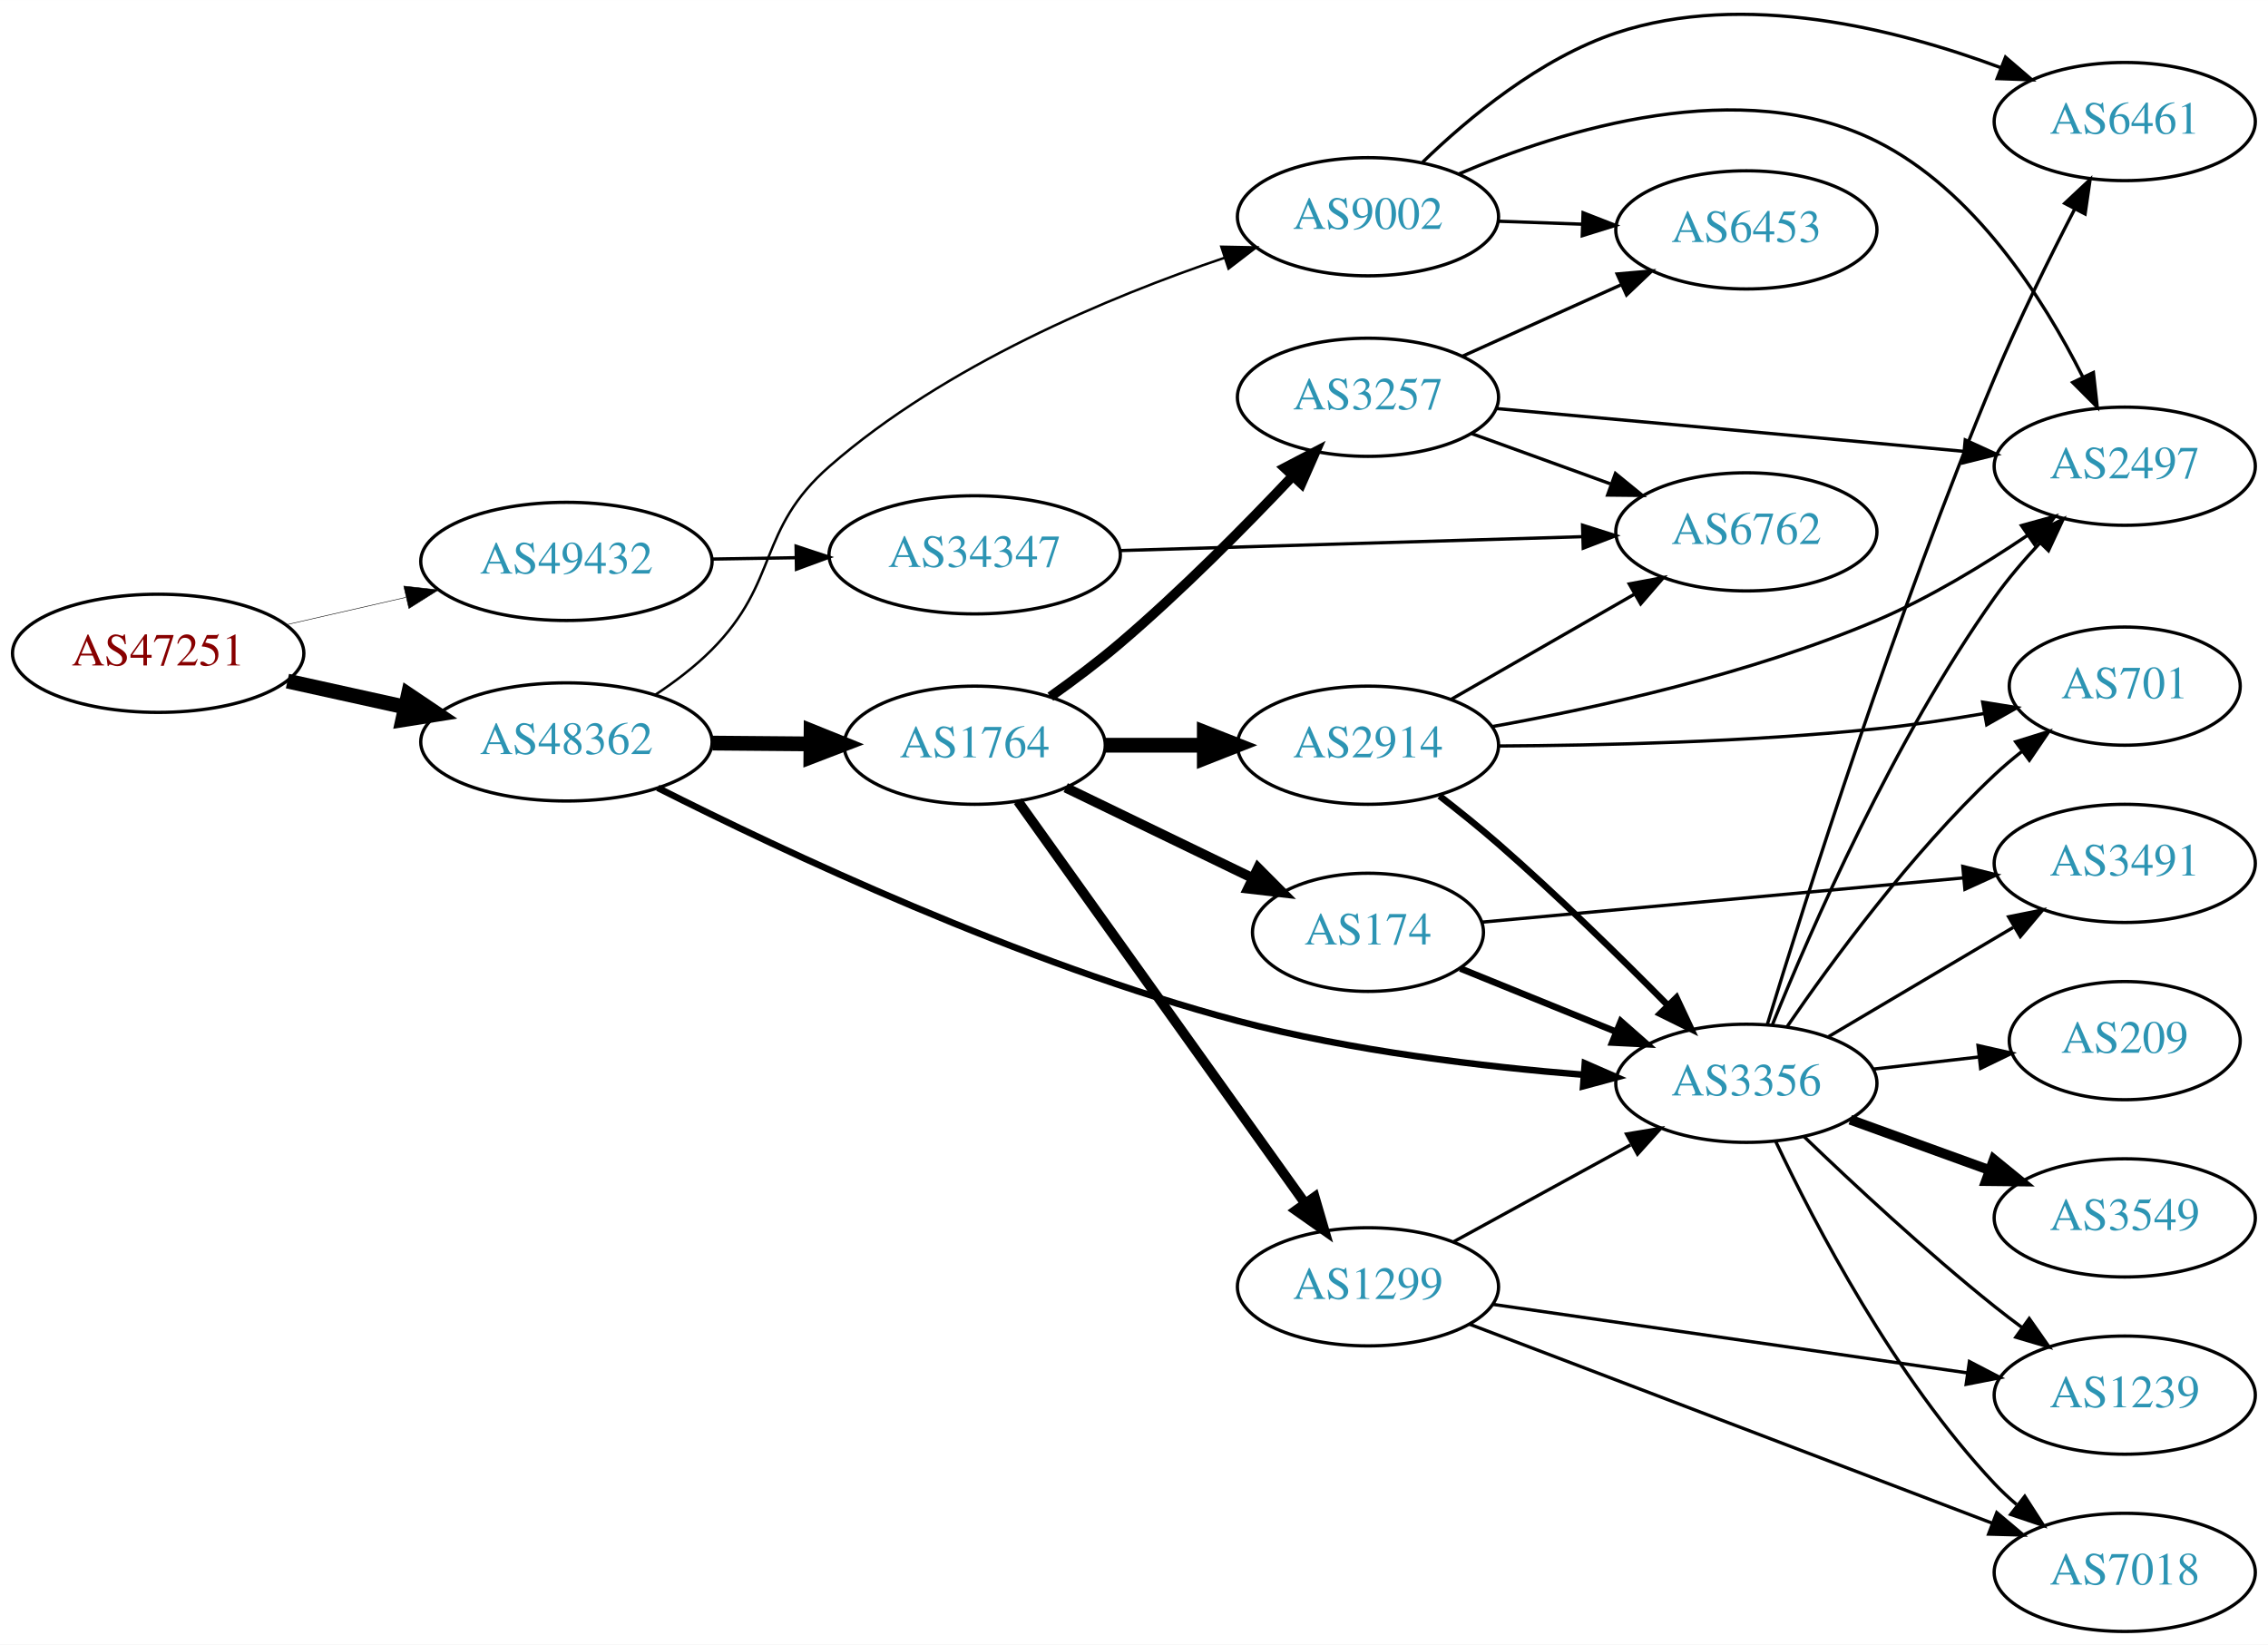
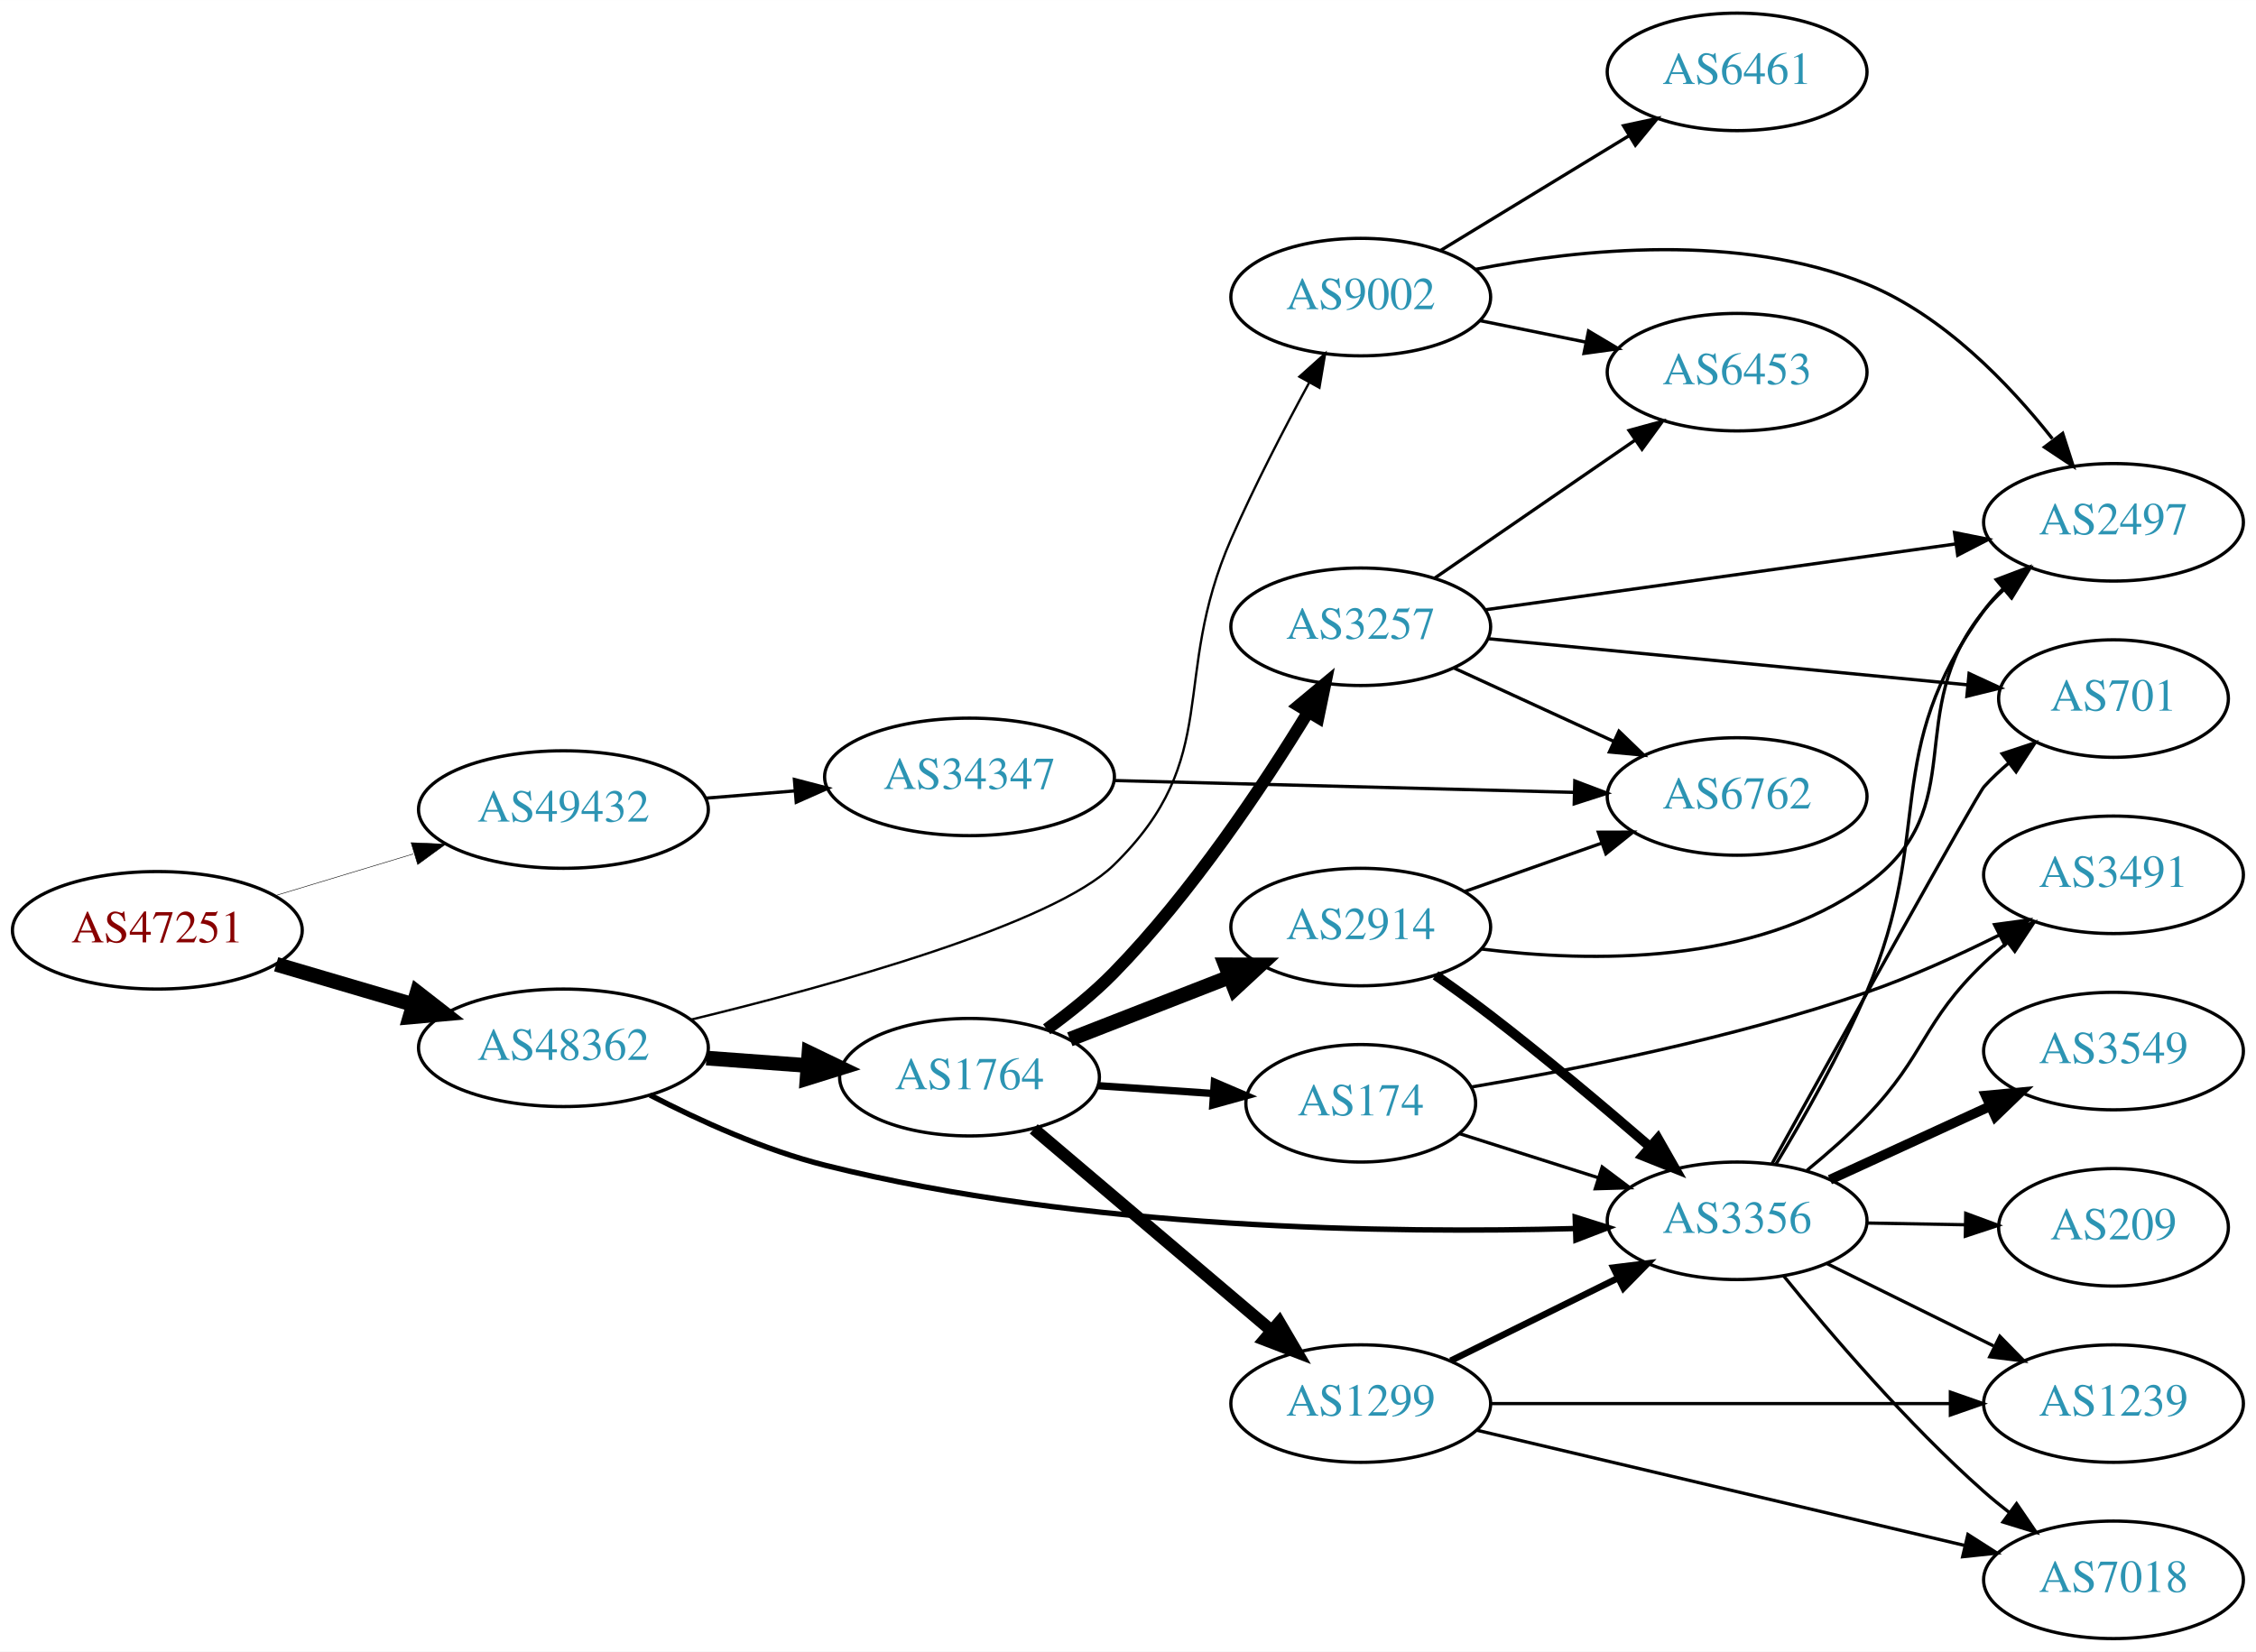
- <svg xmlns="http://www.w3.org/2000/svg" xmlns:xlink="http://www.w3.org/1999/xlink" width="691pt" height="501pt" viewBox="0.00 0.00 691.06 501.01">
-   <g id="graph0" class="graph" transform="scale(1 1) rotate(0) translate(4 497.015)">
-     <polygon fill="white" stroke="none" points="-4,4 -4,-497.015 687.055,-497.015 687.055,4 -4,4" />
+ <svg xmlns="http://www.w3.org/2000/svg" xmlns:xlink="http://www.w3.org/1999/xlink" width="691pt" height="506pt" viewBox="0.00 0.00 691.06 506.00">
+   <g id="graph0" class="graph" transform="scale(1 1) rotate(0) translate(4 502)">
+     <polygon fill="white" stroke="none" points="-4,4 -4,-502 687.055,-502 687.055,4 -4,4" />
    <g id="node1" class="node">
      <g id="a_node1">
        <a xlink:href="/asn/47251" xlink:title="AS47251 ~ VLBGIT Friesenecker e.U. [AT]">
-           <ellipse fill="#ffffff" stroke="black" cx="44.196" cy="-298" rx="44.393" ry="18" />
-           <text text-anchor="middle" x="44.196" y="-294.3" font-family="Times,serif" font-size="14.00" fill="#880000">AS47251</text>
+           <ellipse fill="#ffffff" stroke="black" cx="44.196" cy="-217" rx="44.393" ry="18" />
+           <text text-anchor="middle" x="44.196" y="-213.3" font-family="Times,serif" font-size="14.00" fill="#880000">AS47251</text>
        </a>
      </g>
    </g>
    <g id="node2" class="node">
      <g id="a_node2">
        <a xlink:href="/asn/48362" xlink:title="AS48362 ~ Stadtwerke Feldkirch [AT]">
-           <ellipse fill="#ffffff" stroke="black" cx="168.588" cy="-271" rx="44.393" ry="18" />
-           <text text-anchor="middle" x="168.588" y="-267.3" font-family="Times,serif" font-size="14.00" fill="#2c94b3">AS48362</text>
+           <ellipse fill="#ffffff" stroke="black" cx="168.588" cy="-181" rx="44.393" ry="18" />
+           <text text-anchor="middle" x="168.588" y="-177.3" font-family="Times,serif" font-size="14.00" fill="#2c94b3">AS48362</text>
        </a>
      </g>
    </g>
    <g id="edge1" class="edge">
-       <path fill="none" stroke="black" stroke-width="4.5" d="M83.586,-289.531C94.978,-287.018 107.6,-284.233 119.525,-281.603" />
-       <polygon fill="black" stroke="black" stroke-width="4.5" points="120.418,-285.438 129.335,-279.439 118.721,-277.748 120.418,-285.438" />
+       <path fill="none" stroke="black" stroke-width="4.5" d="M80.597,-206.587C93.663,-202.744 108.65,-198.336 122.462,-194.273" />
+       <polygon fill="black" stroke="black" stroke-width="4.5" points="123.784,-197.989 132.267,-191.389 121.562,-190.434 123.784,-197.989" />
    </g>
    <g id="node3" class="node">
      <g id="a_node3">
        <a xlink:href="/asn/49432" xlink:title="AS49432 ~ schallert.com e.U. [AT]">
-           <ellipse fill="#ffffff" stroke="black" cx="168.588" cy="-326" rx="44.393" ry="18" />
-           <text text-anchor="middle" x="168.588" y="-322.3" font-family="Times,serif" font-size="14.00" fill="#2c94b3">AS49432</text>
+           <ellipse fill="#ffffff" stroke="black" cx="168.588" cy="-254" rx="44.393" ry="18" />
+           <text text-anchor="middle" x="168.588" y="-250.3" font-family="Times,serif" font-size="14.00" fill="#2c94b3">AS49432</text>
        </a>
      </g>
    </g>
    <g id="edge2" class="edge">
-       <path fill="none" stroke="black" stroke-width="0.155" d="M83.251,-306.706C94.763,-309.34 107.558,-312.267 119.63,-315.028" />
-       <polygon fill="black" stroke="black" stroke-width="0.155" points="119.028,-318.481 129.557,-317.299 120.589,-311.657 119.028,-318.481" />
+       <path fill="none" stroke="black" stroke-width="0.155" d="M80.269,-227.603C93.456,-231.589 108.636,-236.178 122.601,-240.4" />
+       <polygon fill="black" stroke="black" stroke-width="0.155" points="121.925,-243.852 132.51,-243.396 123.951,-237.152 121.925,-243.852" />
    </g>
    <g id="node4" class="node">
      <g id="a_node4">
-         <a xlink:href="/asn/1764" xlink:title="AS1764 ~ NEXTLAYER-AS [AT]">
-           <ellipse fill="#ffffff" stroke="black" cx="292.98" cy="-270" rx="39.794" ry="18" />
-           <text text-anchor="middle" x="292.98" y="-266.3" font-family="Times,serif" font-size="14.00" fill="#2c94b3">AS1764</text>
+         <a xlink:href="/asn/3356" xlink:title="AS3356 ~ Level 3 Parent, LLC [US]">
+           <ellipse fill="#ffffff" stroke="black" cx="528.116" cy="-128" rx="39.794" ry="18" />
+           <text text-anchor="middle" x="528.116" y="-124.3" font-family="Times,serif" font-size="14.00" fill="#2c94b3">AS3356</text>
        </a>
      </g>
    </g>
    <g id="edge3" class="edge">
-       <path fill="none" stroke="black" stroke-width="4.5" d="M213.084,-270.645C222.773,-270.565 233.11,-270.481 243.002,-270.4" />
-       <polygon fill="black" stroke="black" stroke-width="4.5" points="243.138,-274.337 253.105,-270.318 243.073,-266.462 243.138,-274.337" />
+       <path fill="none" stroke="black" stroke-width="1.658" d="M195.122,-166.523C210.233,-158.697 230.032,-149.697 248.784,-145 327.476,-125.289 422.404,-124.098 478.596,-125.628" />
+       <polygon fill="black" stroke="black" stroke-width="1.658" points="478.521,-129.127 488.625,-125.942 478.739,-122.131 478.521,-129.127" />
    </g>
    <g id="node5" class="node">
      <g id="a_node5">
-         <a xlink:href="/asn/3356" xlink:title="AS3356 ~ Level 3 Parent, LLC [US]">
-           <ellipse fill="#ffffff" stroke="black" cx="528.116" cy="-167" rx="39.794" ry="18" />
-           <text text-anchor="middle" x="528.116" y="-163.3" font-family="Times,serif" font-size="14.00" fill="#2c94b3">AS3356</text>
+         <a xlink:href="/asn/1764" xlink:title="AS1764 ~ NEXTLAYER-AS [AT]">
+           <ellipse fill="#ffffff" stroke="black" cx="292.98" cy="-172" rx="39.794" ry="18" />
+           <text text-anchor="middle" x="292.98" y="-168.3" font-family="Times,serif" font-size="14.00" fill="#2c94b3">AS1764</text>
        </a>
      </g>
    </g>
    <g id="edge4" class="edge">
-       <path fill="none" stroke="black" stroke-width="2" d="M196.417,-257.002C234.591,-237.741 307.275,-203.472 373.176,-186 407.787,-176.824 447.974,-172.054 478.608,-169.589" />
-       <polygon fill="black" stroke="black" stroke-width="2" points="478.898,-173.077 488.608,-168.838 478.374,-166.097 478.898,-173.077" />
+       <path fill="none" stroke="black" stroke-width="4.5" d="M212.395,-177.852C222.425,-177.115 233.182,-176.324 243.442,-175.569" />
+       <polygon fill="black" stroke="black" stroke-width="4.5" points="243.807,-179.491 253.491,-174.83 243.229,-171.637 243.807,-179.491" />
    </g>
    <g id="node6" class="node">
      <g id="a_node6">
        <a xlink:href="/asn/9002" xlink:title="AS9002 ~ RETN Limited [EU]">
-           <ellipse fill="#ffffff" stroke="black" cx="412.823" cy="-431" rx="39.794" ry="18" />
-           <text text-anchor="middle" x="412.823" y="-427.3" font-family="Times,serif" font-size="14.00" fill="#2c94b3">AS9002</text>
+           <ellipse fill="#ffffff" stroke="black" cx="412.823" cy="-411" rx="39.794" ry="18" />
+           <text text-anchor="middle" x="412.823" y="-407.3" font-family="Times,serif" font-size="14.00" fill="#2c94b3">AS9002</text>
        </a>
      </g>
    </g>
    <g id="edge5" class="edge">
-       <path fill="none" stroke="black" stroke-width="0.75" d="M195.611,-285.324C201.628,-289.301 207.738,-293.935 212.784,-299 233.667,-319.961 226.498,-335.538 248.784,-355 284.047,-385.793 333.917,-406.583 369.196,-418.526" />
-       <polygon fill="black" stroke="black" stroke-width="0.75" points="368.142,-421.864 378.735,-421.661 370.328,-415.214 368.142,-421.864" />
+       <path fill="none" stroke="black" stroke-width="0.711" d="M207.69,-189.636C251.142,-200.171 318.582,-218.83 337.176,-237 370.961,-270.014 354.199,-293.743 373.176,-337 380.273,-353.176 389.372,-370.722 396.958,-384.667" />
+       <polygon fill="black" stroke="black" stroke-width="0.711" points="394.035,-386.615 401.925,-393.685 400.166,-383.237 394.035,-386.615" />
    </g>
    <g id="node21" class="node">
      <g id="a_node21">
        <a xlink:href="/asn/34347" xlink:title="AS34347 ~ HALLAG Kommunal GmbH [AT]">
-           <ellipse fill="#ffffff" stroke="black" cx="292.98" cy="-328" rx="44.393" ry="18" />
-           <text text-anchor="middle" x="292.98" y="-324.3" font-family="Times,serif" font-size="14.00" fill="#2c94b3">AS34347</text>
-         </a>
-       </g>
-     </g>
-     <g id="edge33" class="edge">
-       <path fill="none" stroke="black" d="M213.084,-326.711C221.29,-326.845 229.961,-326.987 238.434,-327.125" />
-       <polygon fill="black" stroke="black" points="238.569,-330.628 248.625,-327.292 238.684,-323.629 238.569,-330.628" />
+           <ellipse fill="#ffffff" stroke="black" cx="292.98" cy="-264" rx="44.393" ry="18" />
+           <text text-anchor="middle" x="292.98" y="-260.3" font-family="Times,serif" font-size="14.00" fill="#2c94b3">AS34347</text>
+         </a>
+       </g>
+     </g>
+     <g id="edge32" class="edge">
+       <path fill="none" stroke="black" d="M212.052,-257.469C220.88,-258.191 230.285,-258.959 239.427,-259.706" />
+       <polygon fill="black" stroke="black" points="239.34,-263.211 249.592,-260.537 239.91,-256.234 239.34,-263.211" />
    </g>
    <g id="node7" class="node">
      <g id="a_node7">
-         <a xlink:href="/asn/2914" xlink:title="AS2914 ~ NTT America, Inc. [US]">
-           <ellipse fill="#ffffff" stroke="black" cx="412.823" cy="-270" rx="39.794" ry="18" />
-           <text text-anchor="middle" x="412.823" y="-266.3" font-family="Times,serif" font-size="14.00" fill="#2c94b3">AS2914</text>
+         <a xlink:href="/asn/3549" xlink:title="AS3549 ~ Level 3 Parent, LLC [US]">
+           <ellipse fill="#ffffff" stroke="black" cx="643.409" cy="-180" rx="39.794" ry="18" />
+           <text text-anchor="middle" x="643.409" y="-176.3" font-family="Times,serif" font-size="14.00" fill="#2c94b3">AS3549</text>
        </a>
      </g>
    </g>
    <g id="edge6" class="edge">
-       <path fill="none" stroke="black" stroke-width="4.5" d="M332.893,-270C342.446,-270 352.796,-270 362.759,-270" />
-       <polygon fill="black" stroke="black" stroke-width="4.5" points="362.951,-273.938 372.951,-270 362.951,-266.063 362.951,-273.938" />
+       <path fill="none" stroke="black" stroke-width="3" d="M556.541,-140.588C571.322,-147.372 589.757,-155.834 605.753,-163.176" />
+       <polygon fill="black" stroke="black" stroke-width="3" points="604.295,-166.357 614.844,-167.348 607.215,-159.995 604.295,-166.357" />
    </g>
    <g id="node8" class="node">
      <g id="a_node8">
-         <a xlink:href="/asn/1299" xlink:title="AS1299 ~ Telia Carrier [EU]">
-           <ellipse fill="#ffffff" stroke="black" cx="412.823" cy="-105" rx="39.794" ry="18" />
-           <text text-anchor="middle" x="412.823" y="-101.3" font-family="Times,serif" font-size="14.00" fill="#2c94b3">AS1299</text>
+         <a xlink:href="/asn/3491" xlink:title="AS3491 ~ PCCW Global, Inc. [US]">
+           <ellipse fill="#ffffff" stroke="black" cx="643.409" cy="-234" rx="39.794" ry="18" />
+           <text text-anchor="middle" x="643.409" y="-230.3" font-family="Times,serif" font-size="14.00" fill="#2c94b3">AS3491</text>
        </a>
      </g>
    </g>
    <g id="edge7" class="edge">
-       <path fill="none" stroke="black" stroke-width="3" d="M306.148,-252.964C326.877,-223.939 369.153,-164.745 393.481,-130.681" />
-       <polygon fill="black" stroke="black" stroke-width="3" points="396.581,-132.363 399.545,-122.191 390.885,-128.294 396.581,-132.363" />
+       <path fill="none" stroke="black" d="M549.533,-143.464C555.65,-148.47 562.204,-154.227 567.762,-160 586.012,-178.955 584.753,-188.806 603.762,-207 605.924,-209.069 608.257,-211.098 610.668,-213.056" />
+       <polygon fill="black" stroke="black" points="608.945,-216.142 619.029,-219.394 613.174,-210.564 608.945,-216.142" />
    </g>
    <g id="node9" class="node">
      <g id="a_node9">
-         <a xlink:href="/asn/174" xlink:title="AS174 ~ Cogent Communications [US]">
-           <ellipse fill="#ffffff" stroke="black" cx="412.823" cy="-213" rx="35.194" ry="18" />
-           <text text-anchor="middle" x="412.823" y="-209.3" font-family="Times,serif" font-size="14.00" fill="#2c94b3">AS174</text>
+         <a xlink:href="/asn/1239" xlink:title="AS1239 ~ Sprint [US]">
+           <ellipse fill="#ffffff" stroke="black" cx="643.409" cy="-72" rx="39.794" ry="18" />
+           <text text-anchor="middle" x="643.409" y="-68.3" font-family="Times,serif" font-size="14.00" fill="#2c94b3">AS1239</text>
        </a>
      </g>
    </g>
    <g id="edge8" class="edge">
-       <path fill="none" stroke="black" stroke-width="3" d="M320.721,-257.066C337.606,-248.898 359.578,-238.271 377.713,-229.499" />
-       <polygon fill="black" stroke="black" stroke-width="3" points="379.322,-232.609 386.8,-225.103 376.274,-226.307 379.322,-232.609" />
+       <path fill="none" stroke="black" d="M555.678,-114.87C570.877,-107.358 590.146,-97.833 606.66,-89.67" />
+       <polygon fill="black" stroke="black" points="608.599,-92.616 616.013,-85.047 605.498,-86.341 608.599,-92.616" />
    </g>
    <g id="node10" class="node">
      <g id="a_node10">
-         <a xlink:href="/asn/3257" xlink:title="AS3257 ~ GTT [DE]">
-           <ellipse fill="#ffffff" stroke="black" cx="412.823" cy="-376" rx="39.794" ry="18" />
-           <text text-anchor="middle" x="412.823" y="-372.3" font-family="Times,serif" font-size="14.00" fill="#2c94b3">AS3257</text>
+         <a xlink:href="/asn/209" xlink:title="AS209 ~ CenturyLink Communications, LLC [US]">
+           <ellipse fill="#ffffff" stroke="black" cx="643.409" cy="-126" rx="35.194" ry="18" />
+           <text text-anchor="middle" x="643.409" y="-122.3" font-family="Times,serif" font-size="14.00" fill="#2c94b3">AS209</text>
        </a>
      </g>
    </g>
    <g id="edge9" class="edge">
-       <path fill="none" stroke="black" stroke-width="3" d="M316.043,-284.775C322.99,-289.703 330.569,-295.376 337.176,-301 355.881,-316.919 375.408,-336.666 389.797,-351.901" />
-       <polygon fill="black" stroke="black" stroke-width="3" points="387.434,-354.5 396.821,-359.413 392.547,-349.718 387.434,-354.5" />
+       <path fill="none" stroke="black" d="M567.788,-127.317C577.493,-127.146 587.984,-126.961 597.947,-126.785" />
+       <polygon fill="black" stroke="black" points="598.147,-130.282 608.083,-126.606 598.023,-123.283 598.147,-130.282" />
    </g>
    <g id="node11" class="node">
      <g id="a_node11">
-         <a xlink:href="/asn/2497" xlink:title="AS2497 ~ Internet Initiative Japan Inc. [JP]">
-           <ellipse fill="#ffffff" stroke="black" cx="643.409" cy="-355" rx="39.794" ry="18" />
-           <text text-anchor="middle" x="643.409" y="-351.3" font-family="Times,serif" font-size="14.00" fill="#2c94b3">AS2497</text>
+         <a xlink:href="/asn/701" xlink:title="AS701 ~ UUNET [US]">
+           <ellipse fill="#ffffff" stroke="black" cx="643.409" cy="-288" rx="35.194" ry="18" />
+           <text text-anchor="middle" x="643.409" y="-284.3" font-family="Times,serif" font-size="14.00" fill="#2c94b3">AS701</text>
        </a>
      </g>
    </g>
    <g id="edge10" class="edge">
-       <path fill="none" stroke="black" d="M536.042,-184.822C547.677,-213.635 572.93,-271.598 603.762,-315 607.82,-320.712 612.683,-326.4 617.568,-331.618" />
-       <polygon fill="black" stroke="black" points="615.16,-334.163 624.649,-338.875 620.17,-329.274 615.16,-334.163" />
+       <path fill="none" stroke="black" d="M538.834,-145.552C558.549,-181.127 601.573,-258.584 603.762,-261 606.086,-263.564 608.697,-266.018 611.435,-268.328" />
+       <polygon fill="black" stroke="black" points="609.304,-271.104 619.364,-274.429 613.573,-265.556 609.304,-271.104" />
    </g>
    <g id="node12" class="node">
      <g id="a_node12">
        <a xlink:href="/asn/7018" xlink:title="AS7018 ~ AT&amp;T Services, Inc. [US]">
          <ellipse fill="#ffffff" stroke="black" cx="643.409" cy="-18" rx="39.794" ry="18" />
          <text text-anchor="middle" x="643.409" y="-14.3" font-family="Times,serif" font-size="14.00" fill="#2c94b3">AS7018</text>
        </a>
      </g>
    </g>
    <g id="edge11" class="edge">
-       <path fill="none" stroke="black" d="M537.046,-149.313C548.944,-124.118 573.302,-77.368 603.762,-45 605.813,-42.821 608.067,-40.713 610.423,-38.701" />
-       <polygon fill="black" stroke="black" points="612.947,-41.172 618.685,-32.265 608.645,-35.649 612.947,-41.172" />
+       <path fill="none" stroke="black" d="M542.405,-111.059C556.598,-93.511 580.243,-65.798 603.762,-45 606.215,-42.831 608.845,-40.681 611.536,-38.596" />
+       <polygon fill="black" stroke="black" points="613.712,-41.341 619.681,-32.587 609.556,-35.708 613.712,-41.341" />
    </g>
    <g id="node13" class="node">
      <g id="a_node13">
-         <a xlink:href="/asn/6461" xlink:title="AS6461 ~ Zayo Bandwidth [US]">
-           <ellipse fill="#ffffff" stroke="black" cx="643.409" cy="-460" rx="39.794" ry="18" />
-           <text text-anchor="middle" x="643.409" y="-456.3" font-family="Times,serif" font-size="14.00" fill="#2c94b3">AS6461</text>
+         <a xlink:href="/asn/2497" xlink:title="AS2497 ~ Internet Initiative Japan Inc. [JP]">
+           <ellipse fill="#ffffff" stroke="black" cx="643.409" cy="-342" rx="39.794" ry="18" />
+           <text text-anchor="middle" x="643.409" y="-338.3" font-family="Times,serif" font-size="14.00" fill="#2c94b3">AS2497</text>
        </a>
      </g>
    </g>
    <g id="edge12" class="edge">
-       <path fill="none" stroke="black" d="M534.473,-184.841C545.825,-222.044 573.735,-310.4 603.762,-382 611.05,-399.377 620.407,-418.331 628.088,-433.203" />
-       <polygon fill="black" stroke="black" points="625.123,-435.086 632.855,-442.329 631.327,-431.845 625.123,-435.086" />
+       <path fill="none" stroke="black" d="M540.003,-145.332C548.386,-159.2 559.842,-179.344 567.762,-198 589.023,-248.08 571.721,-271.03 603.762,-315 605.48,-317.356 607.467,-319.58 609.617,-321.662" />
+       <polygon fill="black" stroke="black" points="607.48,-324.438 617.392,-328.182 611.979,-319.074 607.48,-324.438" />
    </g>
    <g id="node14" class="node">
      <g id="a_node14">
-         <a xlink:href="/asn/3549" xlink:title="AS3549 ~ Level 3 Parent, LLC [US]">
-           <ellipse fill="#ffffff" stroke="black" cx="643.409" cy="-126" rx="39.794" ry="18" />
-           <text text-anchor="middle" x="643.409" y="-122.3" font-family="Times,serif" font-size="14.00" fill="#2c94b3">AS3549</text>
+         <a xlink:href="/asn/3257" xlink:title="AS3257 ~ GTT [DE]">
+           <ellipse fill="#ffffff" stroke="black" cx="412.823" cy="-310" rx="39.794" ry="18" />
+           <text text-anchor="middle" x="412.823" y="-306.3" font-family="Times,serif" font-size="14.00" fill="#2c94b3">AS3257</text>
        </a>
      </g>
    </g>
    <g id="edge13" class="edge">
-       <path fill="none" stroke="black" stroke-width="3" d="M559.775,-155.905C572.747,-151.21 588.04,-145.676 601.921,-140.652" />
-       <polygon fill="black" stroke="black" stroke-width="3" points="603.514,-143.798 611.726,-137.104 601.131,-137.216 603.514,-143.798" />
+       <path fill="none" stroke="black" stroke-width="3.75" d="M316.619,-186.683C323.596,-191.741 331.048,-197.722 337.176,-204 361.084,-228.489 382.925,-261.282 396.721,-283.875" />
+       <polygon fill="black" stroke="black" stroke-width="3.75" points="393.801,-285.812 401.949,-292.584 399.803,-282.209 393.801,-285.812" />
    </g>
    <g id="node15" class="node">
      <g id="a_node15">
-         <a xlink:href="/asn/209" xlink:title="AS209 ~ CenturyLink Communications, LLC [US]">
-           <ellipse fill="#ffffff" stroke="black" cx="643.409" cy="-180" rx="35.194" ry="18" />
-           <text text-anchor="middle" x="643.409" y="-176.3" font-family="Times,serif" font-size="14.00" fill="#2c94b3">AS209</text>
+         <a xlink:href="/asn/2914" xlink:title="AS2914 ~ NTT America, Inc. [US]">
+           <ellipse fill="#ffffff" stroke="black" cx="412.823" cy="-218" rx="39.794" ry="18" />
+           <text text-anchor="middle" x="412.823" y="-214.3" font-family="Times,serif" font-size="14.00" fill="#2c94b3">AS2914</text>
        </a>
      </g>
    </g>
    <g id="edge14" class="edge">
-       <path fill="none" stroke="black" d="M566.841,-171.329C577.076,-172.503 588.241,-173.784 598.773,-174.993" />
-       <polygon fill="black" stroke="black" points="598.701,-178.508 609.035,-176.17 599.499,-171.553 598.701,-178.508" />
+       <path fill="none" stroke="black" stroke-width="4.5" d="M323.717,-183.608C338.511,-189.382 356.588,-196.439 372.51,-202.654" />
+       <polygon fill="black" stroke="black" stroke-width="4.5" points="371.349,-206.428 382.096,-206.396 374.212,-199.092 371.349,-206.428" />
    </g>
    <g id="node16" class="node">
      <g id="a_node16">
-         <a xlink:href="/asn/701" xlink:title="AS701 ~ UUNET [US]">
-           <ellipse fill="#ffffff" stroke="black" cx="643.409" cy="-288" rx="35.194" ry="18" />
-           <text text-anchor="middle" x="643.409" y="-284.3" font-family="Times,serif" font-size="14.00" fill="#2c94b3">AS701</text>
+         <a xlink:href="/asn/1299" xlink:title="AS1299 ~ Telia Carrier [EU]">
+           <ellipse fill="#ffffff" stroke="black" cx="412.823" cy="-72" rx="39.794" ry="18" />
+           <text text-anchor="middle" x="412.823" y="-68.3" font-family="Times,serif" font-size="14.00" fill="#2c94b3">AS1299</text>
        </a>
      </g>
    </g>
    <g id="edge15" class="edge">
-       <path fill="none" stroke="black" d="M540.473,-184.183C554.082,-204.028 578.259,-237.015 603.762,-261 606.345,-263.429 609.16,-265.808 612.054,-268.086" />
-       <polygon fill="black" stroke="black" points="610.178,-271.052 620.297,-274.192 614.345,-265.427 610.178,-271.052" />
+       <path fill="none" stroke="black" stroke-width="3.75" d="M312.653,-156.155C332.305,-139.478 363.4,-113.091 385.529,-94.313" />
+       <polygon fill="black" stroke="black" stroke-width="3.75" points="387.878,-96.91 393.238,-87.771 383.348,-91.573 387.878,-96.91" />
    </g>
    <g id="node17" class="node">
      <g id="a_node17">
-         <a xlink:href="/asn/1239" xlink:title="AS1239 ~ Sprint [US]">
-           <ellipse fill="#ffffff" stroke="black" cx="643.409" cy="-72" rx="39.794" ry="18" />
-           <text text-anchor="middle" x="643.409" y="-68.3" font-family="Times,serif" font-size="14.00" fill="#2c94b3">AS1239</text>
+         <a xlink:href="/asn/174" xlink:title="AS174 ~ Cogent Communications [US]">
+           <ellipse fill="#ffffff" stroke="black" cx="412.823" cy="-164" rx="35.194" ry="18" />
+           <text text-anchor="middle" x="412.823" y="-160.3" font-family="Times,serif" font-size="14.00" fill="#2c94b3">AS174</text>
        </a>
      </g>
    </g>
    <g id="edge16" class="edge">
-       <path fill="none" stroke="black" d="M545.76,-150.688C560.535,-136.49 582.948,-115.637 603.762,-99 606.466,-96.839 609.33,-94.656 612.229,-92.516" />
-       <polygon fill="black" stroke="black" points="614.305,-95.334 620.383,-86.656 610.22,-89.65 614.305,-95.334" />
+       <path fill="none" stroke="black" stroke-width="2.25" d="M332.24,-169.403C343.572,-168.633 356.071,-167.785 367.739,-166.993" />
+       <polygon fill="black" stroke="black" stroke-width="2.25" points="367.989,-170.484 377.729,-166.315 367.515,-163.5 367.989,-170.484" />
+     </g>
+     <g id="edge30" class="edge">
+       <path fill="none" stroke="black" d="M447.952,-419.502C480.115,-425.784 529.019,-430.796 567.762,-415 591.204,-405.443 611.284,-384.588 624.695,-367.606" />
+       <polygon fill="black" stroke="black" points="627.842,-369.247 631.082,-359.159 622.259,-365.025 627.842,-369.247" />
+     </g>
+     <g id="node19" class="node">
+       <g id="a_node19">
+         <a xlink:href="/asn/6453" xlink:title="AS6453 ~ TATA COMMUNICATIONS (AMERICA) INC [US]">
+           <ellipse fill="#ffffff" stroke="black" cx="528.116" cy="-388" rx="39.794" ry="18" />
+           <text text-anchor="middle" x="528.116" y="-384.3" font-family="Times,serif" font-size="14.00" fill="#2c94b3">AS6453</text>
+         </a>
+       </g>
+     </g>
+     <g id="edge31" class="edge">
+       <path fill="none" stroke="black" d="M449.359,-403.786C459.587,-401.709 470.888,-399.415 481.631,-397.234" />
+       <polygon fill="black" stroke="black" points="482.603,-400.608 491.706,-395.189 481.21,-393.748 482.603,-400.608" />
+     </g>
+     <g id="node20" class="node">
+       <g id="a_node20">
+         <a xlink:href="/asn/6461" xlink:title="AS6461 ~ Zayo Bandwidth [US]">
+           <ellipse fill="#ffffff" stroke="black" cx="528.116" cy="-480" rx="39.794" ry="18" />
+           <text text-anchor="middle" x="528.116" y="-476.3" font-family="Times,serif" font-size="14.00" fill="#2c94b3">AS6461</text>
+         </a>
+       </g>
+     </g>
+     <g id="edge29" class="edge">
+       <path fill="none" stroke="black" d="M437.297,-425.297C454.007,-435.474 476.662,-449.272 495.039,-460.464" />
+       <polygon fill="black" stroke="black" points="493.31,-463.509 503.672,-465.721 496.952,-457.531 493.31,-463.509" />
+     </g>
+     <g id="edge26" class="edge">
+       <path fill="none" stroke="black" d="M451.826,-306.342C492.288,-302.448 556.227,-296.294 598.735,-292.203" />
+       <polygon fill="black" stroke="black" points="599.169,-295.678 608.787,-291.236 598.498,-288.71 599.169,-295.678" />
+     </g>
+     <g id="edge28" class="edge">
+       <path fill="none" stroke="black" d="M450.803,-315.177C490.025,-320.668 552.115,-329.36 594.929,-335.353" />
+       <polygon fill="black" stroke="black" points="594.713,-338.857 605.102,-336.777 595.684,-331.925 594.713,-338.857" />
    </g>
    <g id="node18" class="node">
      <g id="a_node18">
-         <a xlink:href="/asn/3491" xlink:title="AS3491 ~ PCCW Global, Inc. [US]">
-           <ellipse fill="#ffffff" stroke="black" cx="643.409" cy="-234" rx="39.794" ry="18" />
-           <text text-anchor="middle" x="643.409" y="-230.3" font-family="Times,serif" font-size="14.00" fill="#2c94b3">AS3491</text>
-         </a>
-       </g>
+         <a xlink:href="/asn/6762" xlink:title="AS6762 ~ TELECOM ITALIA SPARKLE S.p.A. [IT]">
+           <ellipse fill="#ffffff" stroke="black" cx="528.116" cy="-258" rx="39.794" ry="18" />
+           <text text-anchor="middle" x="528.116" y="-254.3" font-family="Times,serif" font-size="14.00" fill="#2c94b3">AS6762</text>
+         </a>
+       </g>
+     </g>
+     <g id="edge27" class="edge">
+       <path fill="none" stroke="black" d="M441.248,-297.412C456.029,-290.628 474.464,-282.166 490.46,-274.824" />
+       <polygon fill="black" stroke="black" points="491.922,-278.005 499.551,-270.652 489.002,-271.643 491.922,-278.005" />
+     </g>
+     <g id="edge25" class="edge">
+       <path fill="none" stroke="black" d="M435.399,-324.855C452.77,-336.814 477.393,-353.767 496.754,-367.096" />
+       <polygon fill="black" stroke="black" points="495.013,-370.147 505.234,-372.935 498.982,-364.381 495.013,-370.147" />
+     </g>
+     <g id="edge18" class="edge">
+       <path fill="none" stroke="black" stroke-width="3" d="M435.74,-203.205C441.271,-199.331 447.149,-195.09 452.469,-191 469.103,-178.213 487.093,-163.071 501.244,-150.837" />
+       <polygon fill="black" stroke="black" stroke-width="3" points="503.845,-153.214 509.093,-144.01 499.251,-147.932 503.845,-153.214" />
+     </g>
+     <g id="edge19" class="edge">
+       <path fill="none" stroke="black" d="M449.763,-211.274C483.453,-207.053 533.616,-206.36 567.762,-231 600.7,-254.768 578.13,-283.492 603.762,-315 605.602,-317.262 607.679,-319.417 609.89,-321.451" />
+       <polygon fill="black" stroke="black" points="607.818,-324.278 617.78,-327.883 612.24,-318.852 607.818,-324.278" />
    </g>
    <g id="edge17" class="edge">
-       <path fill="none" stroke="black" d="M553.142,-181.209C569.515,-190.891 591.402,-203.835 609.406,-214.482" />
-       <polygon fill="black" stroke="black" points="608.028,-217.734 618.417,-219.812 611.591,-211.708 608.028,-217.734" />
+       <path fill="none" stroke="black" d="M444.781,-228.93C457.644,-233.472 472.75,-238.805 486.487,-243.655" />
+       <polygon fill="black" stroke="black" points="485.601,-247.054 496.196,-247.083 487.931,-240.453 485.601,-247.054" />
    </g>
    <g id="edge22" class="edge">
-       <path fill="none" stroke="black" d="M440.349,-443.981C472.255,-457.625 526.648,-474.491 567.762,-454 597.564,-439.147 618.605,-406.097 630.592,-382.265" />
-       <polygon fill="black" stroke="black" points="633.861,-383.541 635.03,-373.01 627.55,-380.514 633.861,-383.541" />
+       <path fill="none" stroke="black" stroke-width="2" d="M440.385,-85.129C455.584,-92.642 474.853,-102.167 491.367,-110.33" />
+       <polygon fill="black" stroke="black" stroke-width="2" points="490.205,-113.659 500.72,-114.953 493.306,-107.384 490.205,-113.659" />
    </g>
    <g id="edge24" class="edge">
-       <path fill="none" stroke="black" d="M429.482,-447.629C443.461,-461.17 465.262,-479.263 488.469,-487 527.426,-499.988 574.124,-488.183 605.794,-476.36" />
-       <polygon fill="black" stroke="black" points="607.075,-479.617 615.115,-472.718 604.527,-473.097 607.075,-479.617" />
-     </g>
-     <g id="node20" class="node">
-       <g id="a_node20">
-         <a xlink:href="/asn/6453" xlink:title="AS6453 ~ TATA COMMUNICATIONS (AMERICA) INC [US]">
-           <ellipse fill="#ffffff" stroke="black" cx="528.116" cy="-427" rx="39.794" ry="18" />
-           <text text-anchor="middle" x="528.116" y="-423.3" font-family="Times,serif" font-size="14.00" fill="#2c94b3">AS6453</text>
-         </a>
-       </g>
+       <path fill="none" stroke="black" d="M452.599,-72C491.432,-72 551.316,-72 593.413,-72" />
+       <polygon fill="black" stroke="black" points="593.442,-75.5 603.442,-72 593.442,-68.5 593.442,-75.5" />
    </g>
    <g id="edge23" class="edge">
-       <path fill="none" stroke="black" d="M452.495,-429.635C460.698,-429.345 469.462,-429.036 477.994,-428.734" />
-       <polygon fill="black" stroke="black" points="478.363,-432.224 488.233,-428.373 478.116,-425.228 478.363,-432.224" />
-     </g>
-     <g id="edge19" class="edge">
-       <path fill="none" stroke="black" stroke-width="2" d="M434.631,-254.545C440.509,-249.993 446.836,-244.913 452.469,-240 470.501,-224.275 489.783,-205.359 504.232,-190.723" />
-       <polygon fill="black" stroke="black" stroke-width="2" points="506.813,-193.09 511.315,-183.499 501.815,-188.189 506.813,-193.09" />
+       <path fill="none" stroke="black" d="M448.54,-63.799C488.515,-54.355 554.273,-38.821 597.956,-28.501" />
+       <polygon fill="black" stroke="black" points="598.813,-31.895 607.74,-26.19 597.203,-25.083 598.813,-31.895" />
    </g>
    <g id="edge21" class="edge">
-       <path fill="none" stroke="black" d="M450.648,-275.67C482.515,-281.371 529.382,-291.684 567.762,-308 583.832,-314.832 600.396,-324.902 613.825,-333.97" />
-       <polygon fill="black" stroke="black" points="611.947,-336.926 622.161,-339.74 615.931,-331.171 611.947,-336.926" />
+       <path fill="none" stroke="black" d="M442.999,-154.729C455.996,-150.599 471.54,-145.66 485.71,-141.157" />
+       <polygon fill="black" stroke="black" points="486.781,-144.489 495.251,-138.125 484.661,-137.818 486.781,-144.489" />
    </g>
    <g id="edge20" class="edge">
-       <path fill="none" stroke="black" d="M452.515,-269.761C483.707,-269.928 528.661,-270.98 567.762,-275 578.472,-276.101 589.964,-277.827 600.642,-279.665" />
-       <polygon fill="black" stroke="black" points="600.119,-283.127 610.58,-281.446 601.354,-276.237 600.119,-283.127" />
-     </g>
-     <g id="node19" class="node">
-       <g id="a_node19">
-         <a xlink:href="/asn/6762" xlink:title="AS6762 ~ TELECOM ITALIA SPARKLE S.p.A. [IT]">
-           <ellipse fill="#ffffff" stroke="black" cx="528.116" cy="-335" rx="39.794" ry="18" />
-           <text text-anchor="middle" x="528.116" y="-331.3" font-family="Times,serif" font-size="14.00" fill="#2c94b3">AS6762</text>
-         </a>
-       </g>
-     </g>
-     <g id="edge18" class="edge">
-       <path fill="none" stroke="black" d="M438.127,-283.944C454.405,-293.283 476.041,-305.697 493.904,-315.945" />
-       <polygon fill="black" stroke="black" points="492.436,-319.138 502.852,-321.079 495.92,-313.067 492.436,-319.138" />
-     </g>
-     <g id="edge27" class="edge">
-       <path fill="none" stroke="black" d="M438.966,-118.76C454.807,-127.429 475.468,-138.735 492.805,-148.223" />
-       <polygon fill="black" stroke="black" points="491.59,-151.548 502.043,-153.279 494.951,-145.408 491.59,-151.548" />
-     </g>
-     <g id="edge29" class="edge">
-       <path fill="none" stroke="black" d="M443.707,-93.626C484.52,-78.093 557.78,-50.21 603.033,-32.987" />
-       <polygon fill="black" stroke="black" points="604.417,-36.205 612.518,-29.377 601.927,-29.663 604.417,-36.205" />
-     </g>
-     <g id="edge28" class="edge">
-       <path fill="none" stroke="black" d="M450.803,-99.661C490.225,-93.97 552.749,-84.944 595.582,-78.76" />
-       <polygon fill="black" stroke="black" points="596.084,-82.224 605.482,-77.331 595.084,-75.296 596.084,-82.224" />
-     </g>
-     <g id="edge25" class="edge">
-       <path fill="none" stroke="black" stroke-width="2" d="M440.959,-201.982C455.163,-196.215 472.8,-189.054 488.41,-182.715" />
-       <polygon fill="black" stroke="black" stroke-width="2" points="489.871,-185.9 497.819,-178.895 487.237,-179.414 489.871,-185.9" />
-     </g>
-     <g id="edge26" class="edge">
-       <path fill="none" stroke="black" d="M447.552,-216.099C486.297,-219.658 550.176,-225.527 594.171,-229.568" />
-       <polygon fill="black" stroke="black" points="594.067,-233.074 604.346,-230.503 594.708,-226.103 594.067,-233.074" />
-     </g>
-     <g id="edge31" class="edge">
-       <path fill="none" stroke="black" d="M451.783,-372.578C482.942,-369.761 528.214,-365.653 567.762,-362 576.333,-361.208 585.456,-360.359 594.275,-359.534" />
-       <polygon fill="black" stroke="black" points="594.806,-362.999 604.436,-358.582 594.153,-356.03 594.806,-362.999" />
-     </g>
-     <g id="edge32" class="edge">
-       <path fill="none" stroke="black" d="M444.482,-364.905C457.454,-360.21 472.747,-354.676 486.628,-349.652" />
-       <polygon fill="black" stroke="black" points="488.221,-352.798 496.433,-346.104 485.838,-346.216 488.221,-352.798" />
-     </g>
-     <g id="edge30" class="edge">
-       <path fill="none" stroke="black" d="M441.538,-388.476C456.076,-395.021 474.091,-403.13 489.836,-410.218" />
-       <polygon fill="black" stroke="black" points="488.739,-413.563 499.295,-414.476 491.613,-407.18 488.739,-413.563" />
-     </g>
-     <g id="edge34" class="edge">
-       <path fill="none" stroke="black" d="M337.285,-329.3C377.224,-330.499 436.458,-332.278 478.113,-333.529" />
-       <polygon fill="black" stroke="black" points="478.202,-337.033 488.302,-333.835 478.412,-330.036 478.202,-337.033" />
+       <path fill="none" stroke="black" d="M446.564,-168.962C478.148,-174.276 527.028,-183.894 567.762,-198 581.413,-202.727 595.839,-209.284 608.332,-215.508" />
+       <polygon fill="black" stroke="black" points="606.965,-218.74 617.464,-220.167 610.147,-212.505 606.965,-218.74" />
+     </g>
+     <g id="edge33" class="edge">
+       <path fill="none" stroke="black" d="M337.285,-262.886C377.224,-261.858 436.458,-260.333 478.113,-259.261" />
+       <polygon fill="black" stroke="black" points="478.396,-262.755 488.302,-258.999 478.216,-255.757 478.396,-262.755" />
    </g>
  </g>
</svg>
